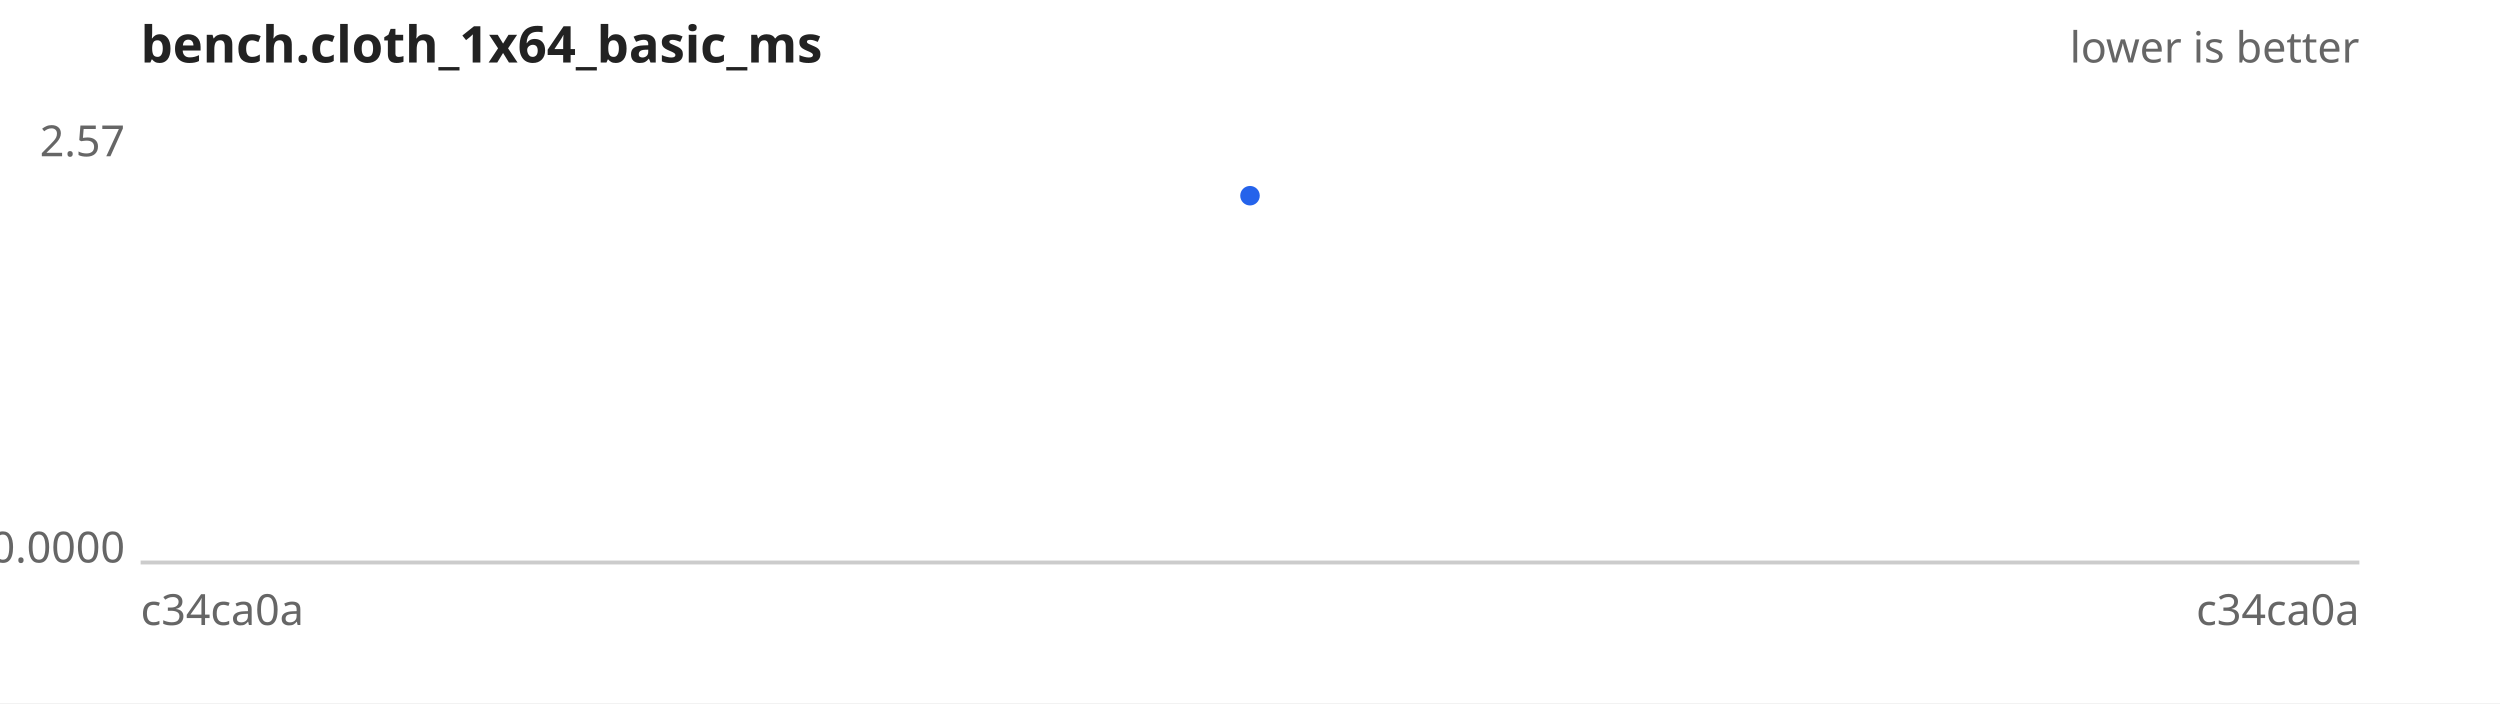
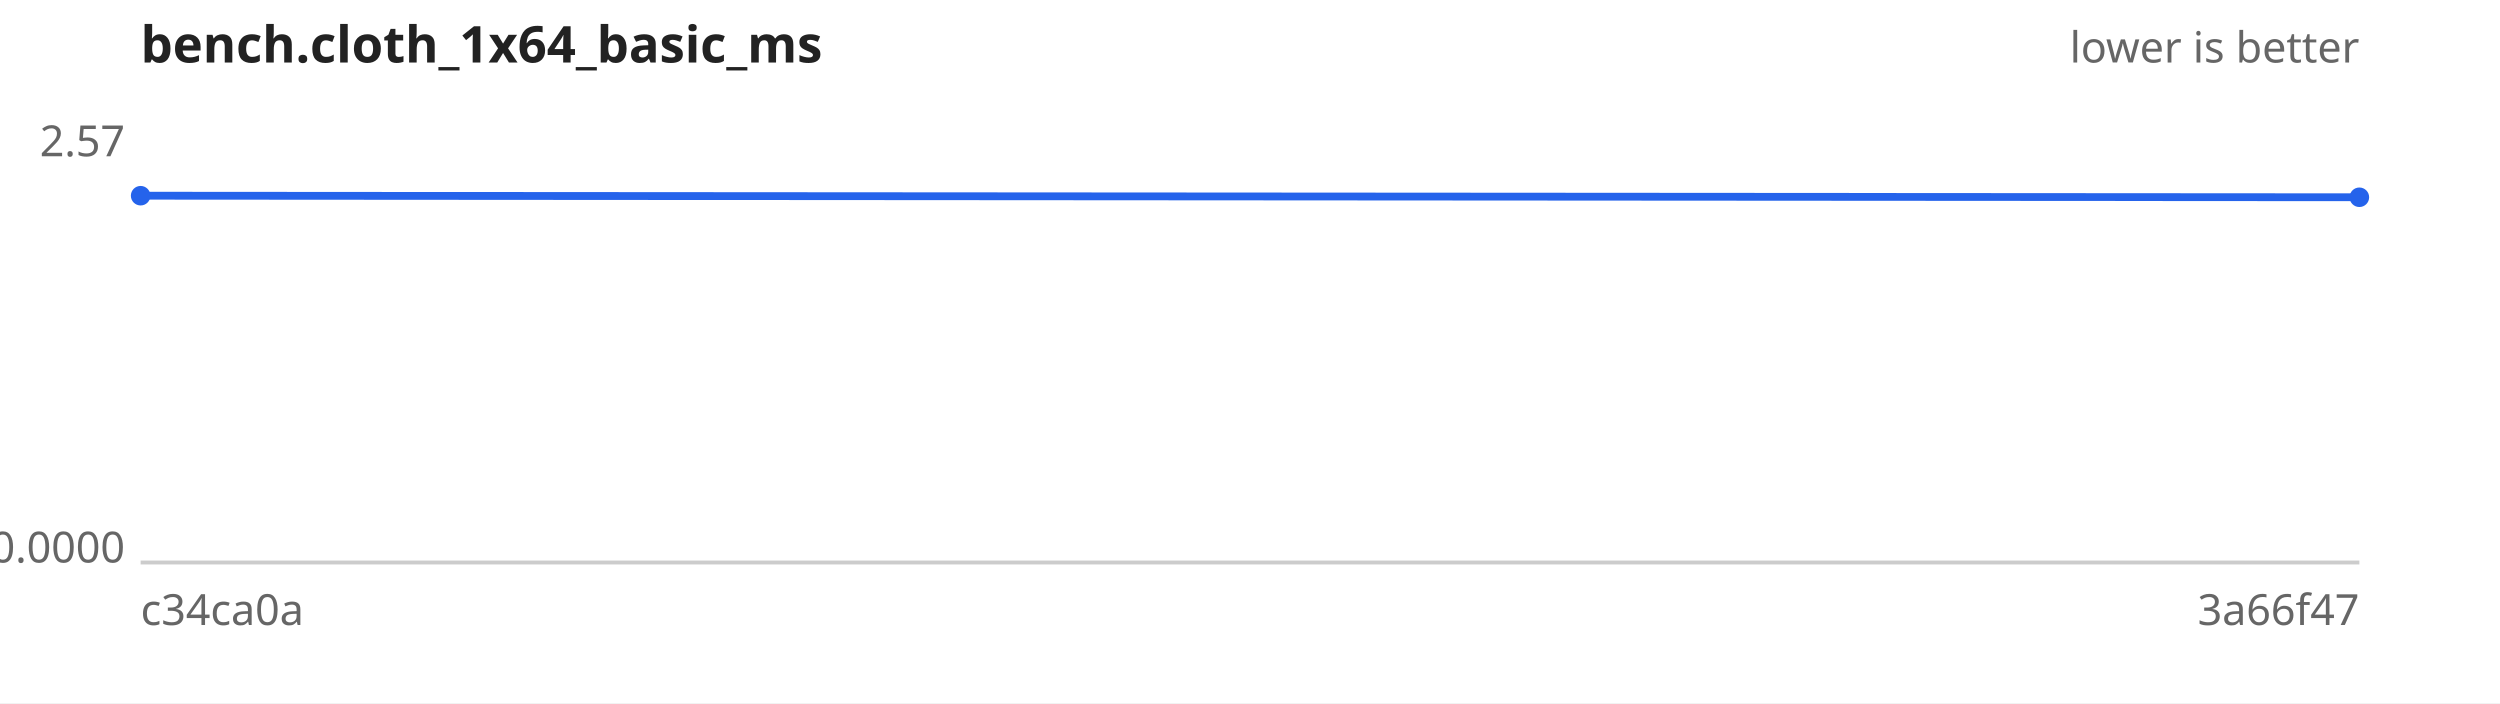
<svg xmlns="http://www.w3.org/2000/svg" width="640" height="180" viewBox="0 0 640 180" font-family="sans-serif" font-size="11">
  <rect width="640" height="180" fill="#ffffff" />
  <text x="36" y="16" font-size="13" font-weight="bold" fill="#222">bench.cloth_1x64_basic_ms</text>
  <text x="604" y="16" text-anchor="end" fill="#666">lower is better</text>
  <line x1="36" y1="144" x2="604" y2="144" stroke="#ccc" />
  <text x="32" y="40.0" text-anchor="end" fill="#666">2.57</text>
  <text x="32" y="144.0" text-anchor="end" fill="#666">0.0000</text>
  <text x="36" y="160" fill="#666">c34ca0a</text>
-   <text x="604" y="160" text-anchor="end" fill="#666">c34ca0a</text>
-   <path d="M320.0,50.1" fill="none" stroke="#2563eb" stroke-width="2" />
+   <text x="604" y="160" text-anchor="end" fill="#666">3a66f47</text>
+   <path d="M36.0,50.1 L604.0,50.5" fill="none" stroke="#2563eb" stroke-width="2" />
  <g fill="#2563eb">
-     <circle cx="320.0" cy="50.1" r="2.5" />
+     <circle cx="36.0" cy="50.1" r="2.5" />
+     <circle cx="604.0" cy="50.5" r="2.5" />
  </g>
</svg>
